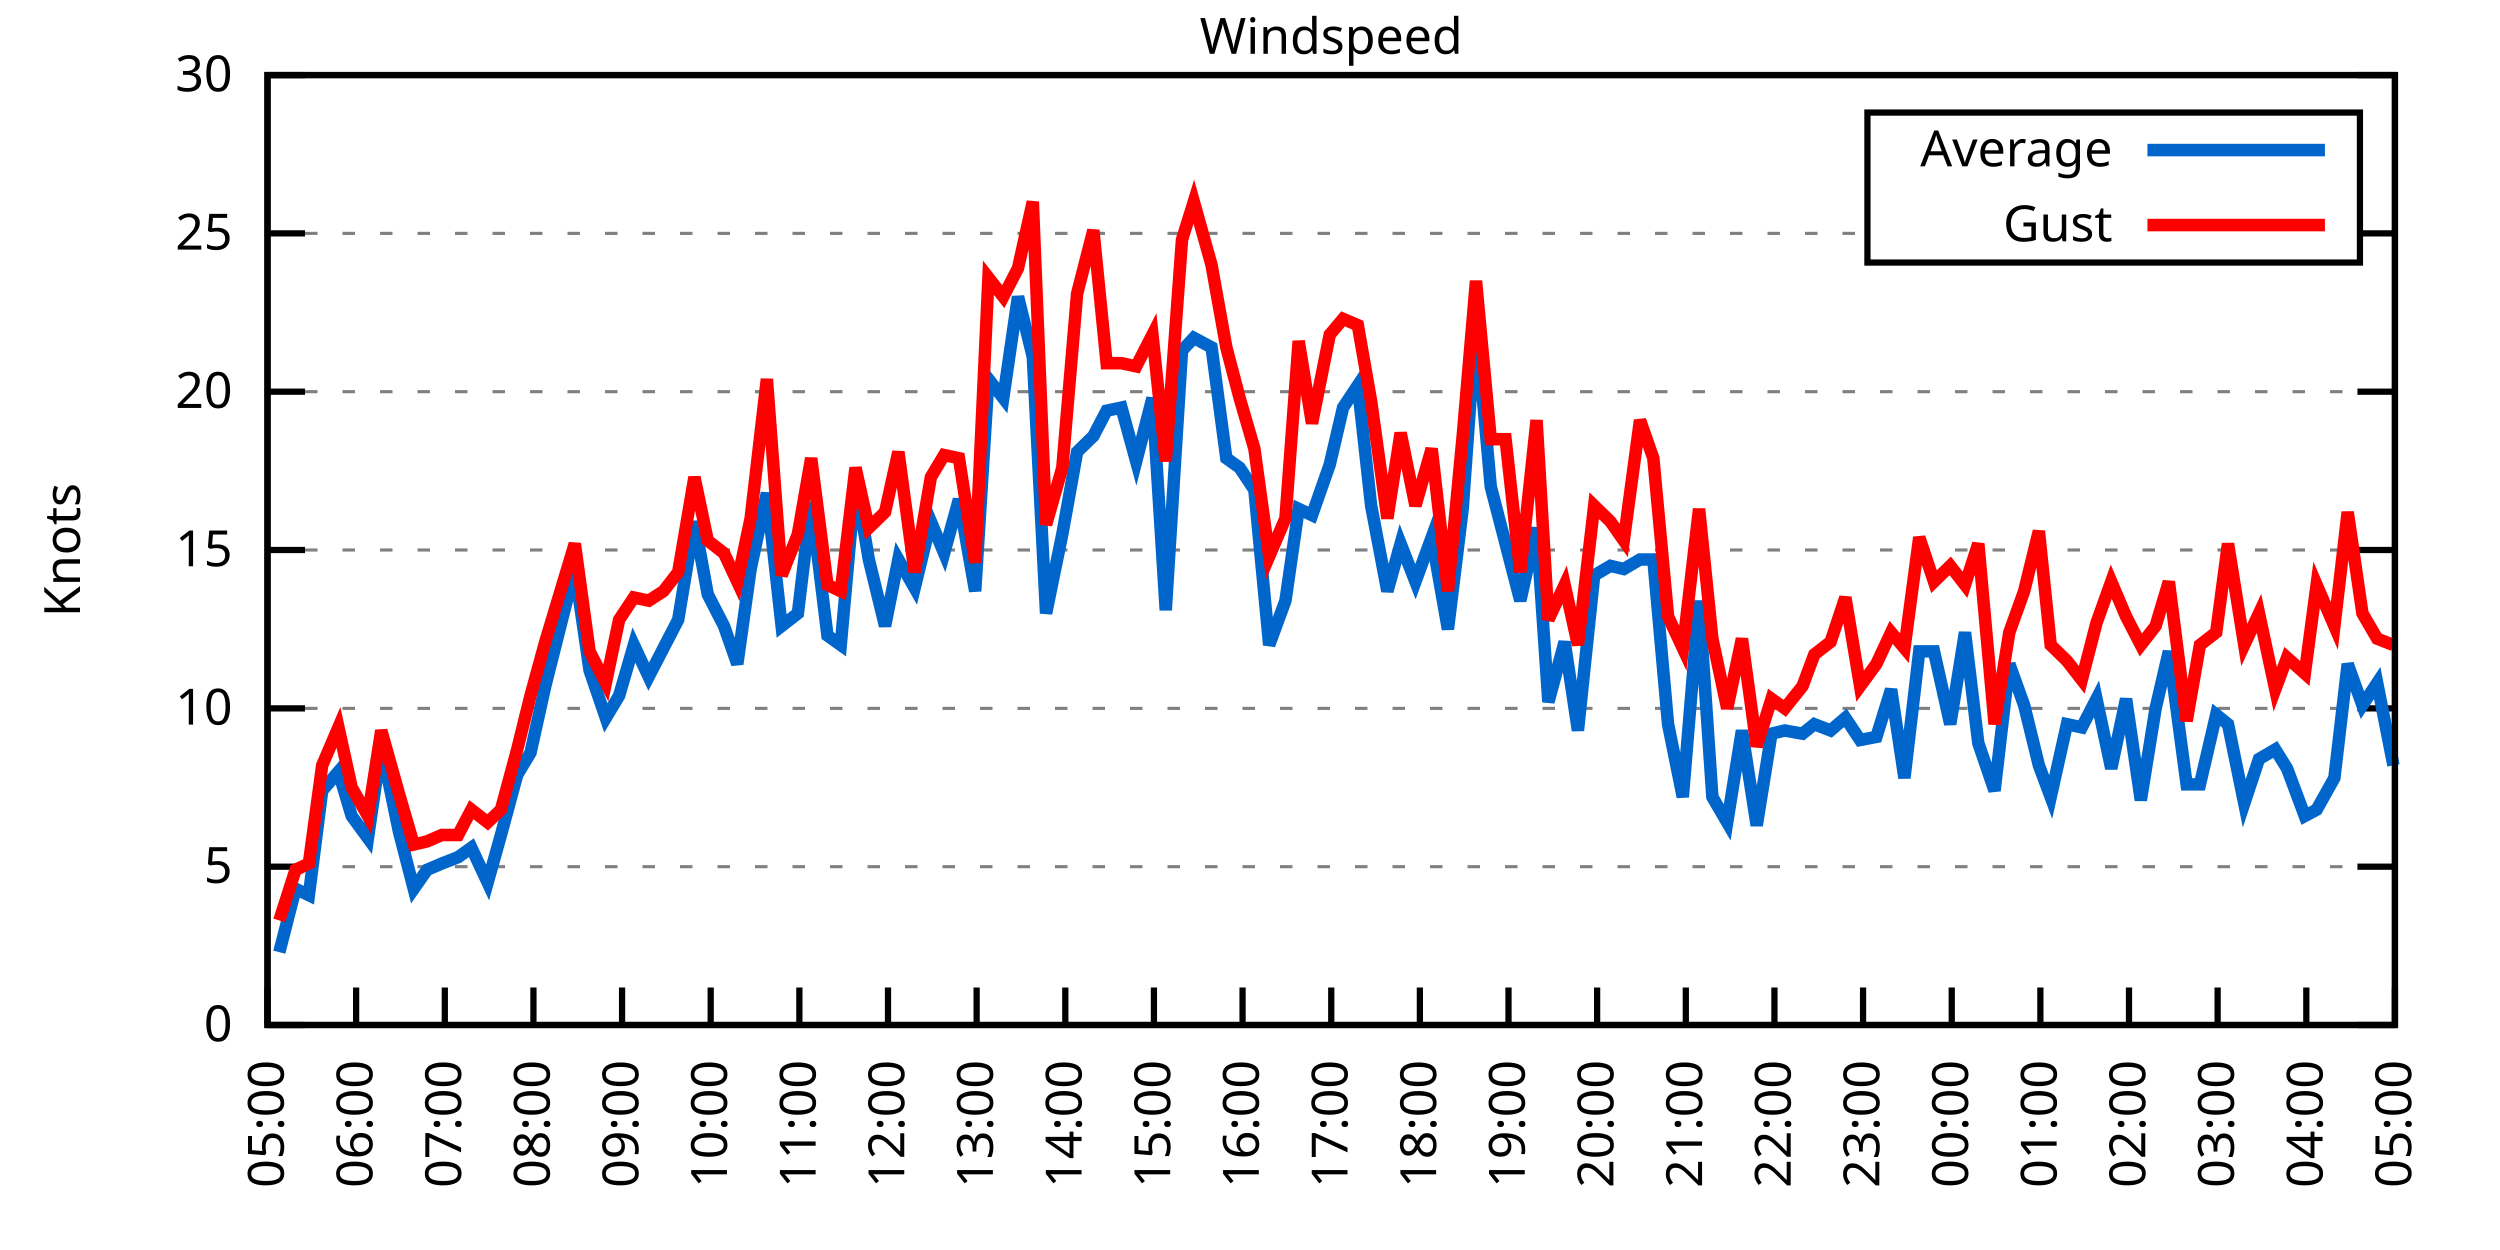
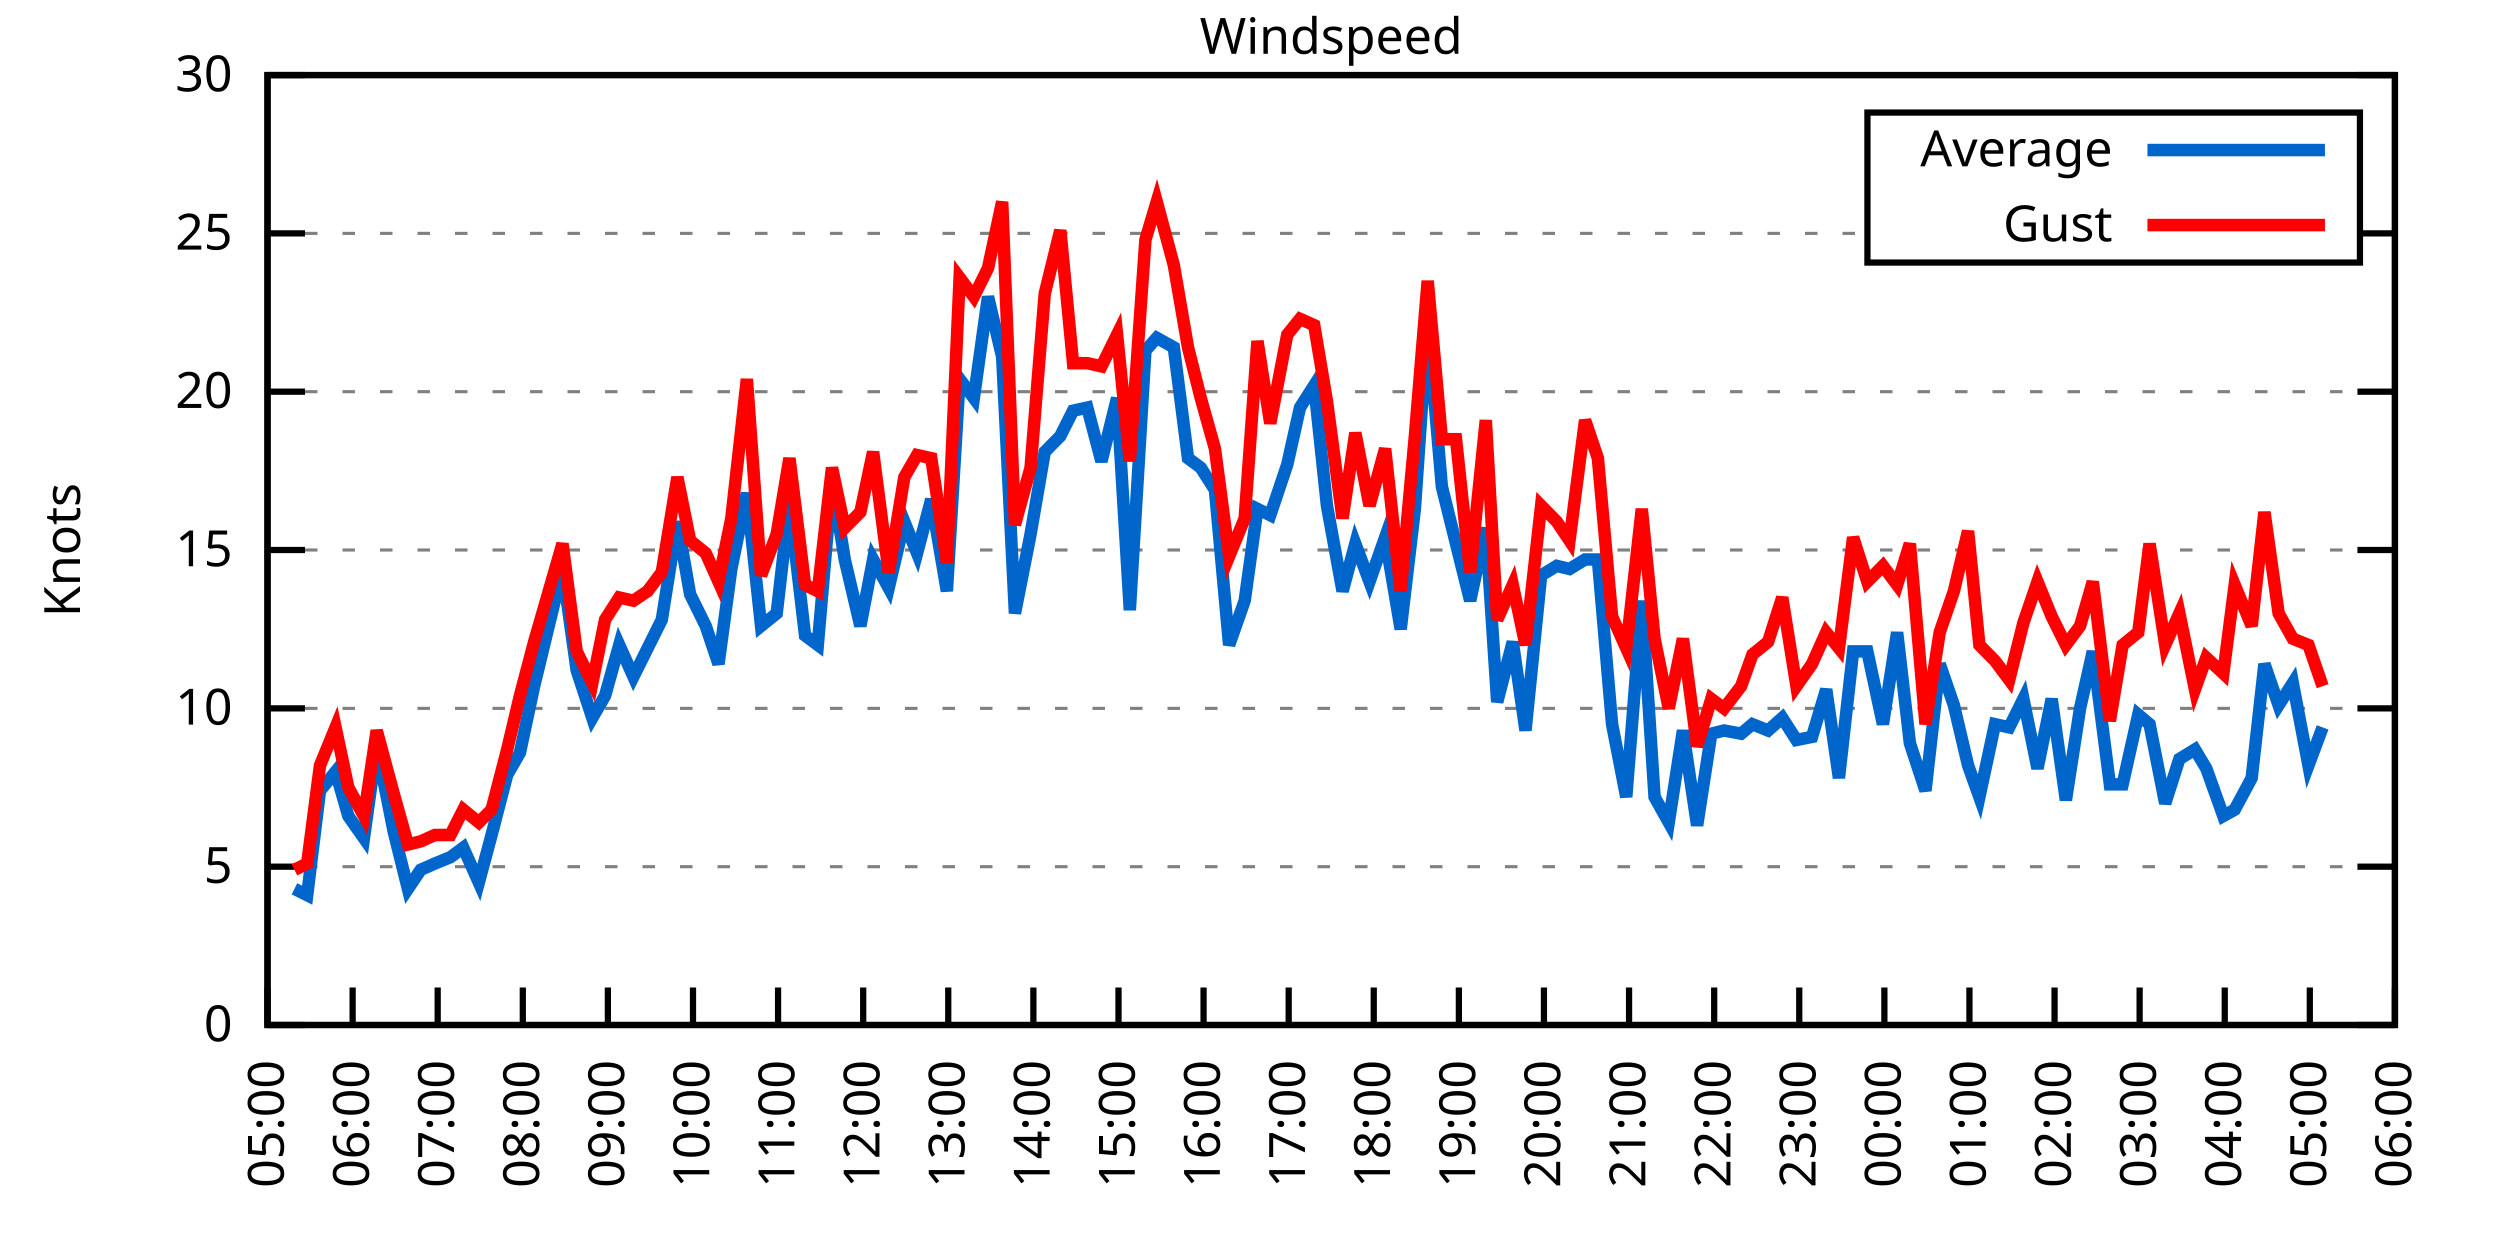
<svg xmlns="http://www.w3.org/2000/svg" xmlns:xlink="http://www.w3.org/1999/xlink" width="400" height="200" viewBox="0 0 400 200">
  <g id="gnuplot_canvas">
    <rect x="0" y="0" width="400" height="200" fill="none" />
    <defs>
      <circle id="gpDot" r="0.5" stroke-width="0.5" stroke="currentColor" />
      <path id="gpPt0" stroke-width="0.333" stroke="currentColor" d="M-1,0 h2 M0,-1 v2" />
      <path id="gpPt1" stroke-width="0.333" stroke="currentColor" d="M-1,-1 L1,1 M1,-1 L-1,1" />
      <path id="gpPt2" stroke-width="0.333" stroke="currentColor" d="M-1,0 L1,0 M0,-1 L0,1 M-1,-1 L1,1 M-1,1 L1,-1" />
      <rect id="gpPt3" stroke-width="0.333" stroke="currentColor" x="-1" y="-1" width="2" height="2" />
      <rect id="gpPt4" stroke-width="0.333" stroke="currentColor" fill="currentColor" x="-1" y="-1" width="2" height="2" />
      <circle id="gpPt5" stroke-width="0.333" stroke="currentColor" cx="0" cy="0" r="1" />
      <use xlink:href="#gpPt5" id="gpPt6" fill="currentColor" stroke="none" />
      <path id="gpPt7" stroke-width="0.333" stroke="currentColor" d="M0,-1.33 L-1.33,0.67 L1.33,0.67 z" />
      <use xlink:href="#gpPt7" id="gpPt8" fill="currentColor" stroke="none" />
      <use xlink:href="#gpPt7" id="gpPt9" stroke="currentColor" transform="rotate(180)" />
      <use xlink:href="#gpPt9" id="gpPt10" fill="currentColor" stroke="none" />
      <use xlink:href="#gpPt3" id="gpPt11" stroke="currentColor" transform="rotate(45)" />
      <use xlink:href="#gpPt11" id="gpPt12" fill="currentColor" stroke="none" />
      <path id="gpPt13" stroke-width="0.333" stroke="currentColor" d="M0,1.330 L1.265,0.411 L0.782,-1.067 L-0.782,-1.076 L-1.265,0.411 z" />
      <use xlink:href="#gpPt13" id="gpPt14" fill="currentColor" stroke="none" />
      <filter id="textbox" filterUnits="objectBoundingBox" x="0" y="0" height="1" width="1">
        <feFlood flood-color="white" flood-opacity="1" result="bgnd" />
        <feComposite in="SourceGraphic" in2="bgnd" operator="atop" />
      </filter>
      <filter id="greybox" filterUnits="objectBoundingBox" x="0" y="0" height="1" width="1">
        <feFlood flood-color="lightgrey" flood-opacity="1" result="grey" />
        <feComposite in="SourceGraphic" in2="grey" operator="atop" />
      </filter>
    </defs>
    <g fill="none" color="white" stroke="currentColor" stroke-width="1.00" stroke-linecap="butt" stroke-linejoin="miter">
</g>
    <g fill="none" color="black" stroke="currentColor" stroke-width="1.00" stroke-linecap="butt" stroke-linejoin="miter">
      <g stroke="none" shape-rendering="crispEdges">
        <polygon fill="rgb(255, 255, 255)" points="42.80,164.00 383.18,164.00 383.18,12.02 42.80,12.02 " />
      </g>
    </g>
    <g fill="none" color="black" stroke="currentColor" stroke-width="1.00" stroke-linecap="butt" stroke-linejoin="miter">
</g>
    <g fill="none" color="black" stroke="black" stroke-width="0.50" stroke-linecap="butt" stroke-linejoin="miter">
</g>
    <g fill="none" color="gray" stroke="currentColor" stroke-width="0.50" stroke-linecap="butt" stroke-linejoin="miter">
      <path stroke="gray" stroke-dasharray="2,4" class="gridline" d="M42.80,164.00 L383.19,164.00  " />
    </g>
    <g fill="none" color="gray" stroke="gray" stroke-width="1.00" stroke-linecap="butt" stroke-linejoin="miter">
</g>
    <g fill="none" color="black" stroke="currentColor" stroke-width="1.00" stroke-linecap="butt" stroke-linejoin="miter">
      <path stroke="black" d="M42.80,164.00 L48.80,164.00 M383.19,164.00 L377.19,164.00  " />
      <g transform="translate(37.20,166.60)" stroke="none" fill="black" font-family="Sans" font-size="8.00" text-anchor="end">
        <text>
          <tspan font-family="Sans"> 0</tspan>
        </text>
      </g>
    </g>
    <g fill="none" color="black" stroke="currentColor" stroke-width="1.00" stroke-linecap="butt" stroke-linejoin="miter">
</g>
    <g fill="none" color="black" stroke="black" stroke-width="0.50" stroke-linecap="butt" stroke-linejoin="miter">
</g>
    <g fill="none" color="gray" stroke="currentColor" stroke-width="0.50" stroke-linecap="butt" stroke-linejoin="miter">
      <path stroke="gray" stroke-dasharray="2,4" class="gridline" d="M42.80,138.67 L383.19,138.67  " />
    </g>
    <g fill="none" color="gray" stroke="gray" stroke-width="1.00" stroke-linecap="butt" stroke-linejoin="miter">
</g>
    <g fill="none" color="black" stroke="currentColor" stroke-width="1.00" stroke-linecap="butt" stroke-linejoin="miter">
      <path stroke="black" d="M42.80,138.67 L48.80,138.67 M383.19,138.67 L377.19,138.67  " />
      <g transform="translate(37.20,141.27)" stroke="none" fill="black" font-family="Sans" font-size="8.00" text-anchor="end">
        <text>
          <tspan font-family="Sans"> 5</tspan>
        </text>
      </g>
    </g>
    <g fill="none" color="black" stroke="currentColor" stroke-width="1.00" stroke-linecap="butt" stroke-linejoin="miter">
</g>
    <g fill="none" color="black" stroke="black" stroke-width="0.50" stroke-linecap="butt" stroke-linejoin="miter">
</g>
    <g fill="none" color="gray" stroke="currentColor" stroke-width="0.50" stroke-linecap="butt" stroke-linejoin="miter">
      <path stroke="gray" stroke-dasharray="2,4" class="gridline" d="M42.80,113.34 L383.19,113.34  " />
    </g>
    <g fill="none" color="gray" stroke="gray" stroke-width="1.00" stroke-linecap="butt" stroke-linejoin="miter">
</g>
    <g fill="none" color="black" stroke="currentColor" stroke-width="1.00" stroke-linecap="butt" stroke-linejoin="miter">
      <path stroke="black" d="M42.80,113.34 L48.80,113.34 M383.19,113.34 L377.19,113.34  " />
      <g transform="translate(37.20,115.94)" stroke="none" fill="black" font-family="Sans" font-size="8.00" text-anchor="end">
        <text>
          <tspan font-family="Sans"> 10</tspan>
        </text>
      </g>
    </g>
    <g fill="none" color="black" stroke="currentColor" stroke-width="1.00" stroke-linecap="butt" stroke-linejoin="miter">
</g>
    <g fill="none" color="black" stroke="black" stroke-width="0.50" stroke-linecap="butt" stroke-linejoin="miter">
</g>
    <g fill="none" color="gray" stroke="currentColor" stroke-width="0.50" stroke-linecap="butt" stroke-linejoin="miter">
      <path stroke="gray" stroke-dasharray="2,4" class="gridline" d="M42.80,88.00 L383.19,88.00  " />
    </g>
    <g fill="none" color="gray" stroke="gray" stroke-width="1.00" stroke-linecap="butt" stroke-linejoin="miter">
</g>
    <g fill="none" color="black" stroke="currentColor" stroke-width="1.00" stroke-linecap="butt" stroke-linejoin="miter">
      <path stroke="black" d="M42.80,88.00 L48.80,88.00 M383.19,88.00 L377.19,88.00  " />
      <g transform="translate(37.20,90.60)" stroke="none" fill="black" font-family="Sans" font-size="8.00" text-anchor="end">
        <text>
          <tspan font-family="Sans"> 15</tspan>
        </text>
      </g>
    </g>
    <g fill="none" color="black" stroke="currentColor" stroke-width="1.00" stroke-linecap="butt" stroke-linejoin="miter">
</g>
    <g fill="none" color="black" stroke="black" stroke-width="0.50" stroke-linecap="butt" stroke-linejoin="miter">
</g>
    <g fill="none" color="gray" stroke="currentColor" stroke-width="0.50" stroke-linecap="butt" stroke-linejoin="miter">
      <path stroke="gray" stroke-dasharray="2,4" class="gridline" d="M42.80,62.67 L383.19,62.67  " />
    </g>
    <g fill="none" color="gray" stroke="gray" stroke-width="1.00" stroke-linecap="butt" stroke-linejoin="miter">
</g>
    <g fill="none" color="black" stroke="currentColor" stroke-width="1.00" stroke-linecap="butt" stroke-linejoin="miter">
      <path stroke="black" d="M42.80,62.67 L48.80,62.67 M383.19,62.67 L377.19,62.67  " />
      <g transform="translate(37.20,65.27)" stroke="none" fill="black" font-family="Sans" font-size="8.00" text-anchor="end">
        <text>
          <tspan font-family="Sans"> 20</tspan>
        </text>
      </g>
    </g>
    <g fill="none" color="black" stroke="currentColor" stroke-width="1.00" stroke-linecap="butt" stroke-linejoin="miter">
</g>
    <g fill="none" color="black" stroke="black" stroke-width="0.50" stroke-linecap="butt" stroke-linejoin="miter">
</g>
    <g fill="none" color="gray" stroke="currentColor" stroke-width="0.50" stroke-linecap="butt" stroke-linejoin="miter">
      <path stroke="gray" stroke-dasharray="2,4" class="gridline" d="M42.80,37.34 L298.79,37.34 M377.59,37.34 L383.19,37.34  " />
    </g>
    <g fill="none" color="gray" stroke="gray" stroke-width="1.00" stroke-linecap="butt" stroke-linejoin="miter">
</g>
    <g fill="none" color="black" stroke="currentColor" stroke-width="1.00" stroke-linecap="butt" stroke-linejoin="miter">
      <path stroke="black" d="M42.80,37.34 L48.80,37.34 M383.19,37.34 L377.19,37.34  " />
      <g transform="translate(37.20,39.94)" stroke="none" fill="black" font-family="Sans" font-size="8.00" text-anchor="end">
        <text>
          <tspan font-family="Sans"> 25</tspan>
        </text>
      </g>
    </g>
    <g fill="none" color="black" stroke="currentColor" stroke-width="1.00" stroke-linecap="butt" stroke-linejoin="miter">
</g>
    <g fill="none" color="black" stroke="black" stroke-width="0.50" stroke-linecap="butt" stroke-linejoin="miter">
</g>
    <g fill="none" color="gray" stroke="currentColor" stroke-width="0.50" stroke-linecap="butt" stroke-linejoin="miter">
      <path stroke="gray" stroke-dasharray="2,4" class="gridline" d="M42.80,12.01 L383.19,12.01  " />
    </g>
    <g fill="none" color="gray" stroke="gray" stroke-width="1.00" stroke-linecap="butt" stroke-linejoin="miter">
</g>
    <g fill="none" color="black" stroke="currentColor" stroke-width="1.00" stroke-linecap="butt" stroke-linejoin="miter">
      <path stroke="black" d="M42.80,12.01 L48.80,12.01 M383.19,12.01 L377.19,12.01  " />
      <g transform="translate(37.20,14.61)" stroke="none" fill="black" font-family="Sans" font-size="8.00" text-anchor="end">
        <text>
          <tspan font-family="Sans"> 30</tspan>
        </text>
      </g>
    </g>
    <g fill="none" color="black" stroke="currentColor" stroke-width="1.00" stroke-linecap="butt" stroke-linejoin="miter">
      <path stroke="black" d="M42.80,164.00 L42.80,158.00  " />
      <g transform="translate(45.40,169.60) rotate(270.00)" stroke="none" fill="black" font-family="Sans" font-size="8.00" text-anchor="end">
        <text>
          <tspan font-family="Sans">05:00</tspan>
        </text>
      </g>
    </g>
    <g fill="none" color="black" stroke="currentColor" stroke-width="1.00" stroke-linecap="butt" stroke-linejoin="miter">
-       <path stroke="black" d="M56.98,164.00 L56.98,158.00  " />
-       <g transform="translate(59.58,169.60) rotate(270.00)" stroke="none" fill="black" font-family="Sans" font-size="8.00" text-anchor="end">
+       <path stroke="black" d="M56.42,164.00 L56.42,158.00  " />
+       <g transform="translate(59.02,169.60) rotate(270.00)" stroke="none" fill="black" font-family="Sans" font-size="8.00" text-anchor="end">
        <text>
          <tspan font-family="Sans">06:00</tspan>
        </text>
      </g>
    </g>
    <g fill="none" color="black" stroke="currentColor" stroke-width="1.00" stroke-linecap="butt" stroke-linejoin="miter">
-       <path stroke="black" d="M71.17,164.00 L71.17,158.00  " />
-       <g transform="translate(73.77,169.60) rotate(270.00)" stroke="none" fill="black" font-family="Sans" font-size="8.00" text-anchor="end">
+       <path stroke="black" d="M70.03,164.00 L70.03,158.00  " />
+       <g transform="translate(72.63,169.60) rotate(270.00)" stroke="none" fill="black" font-family="Sans" font-size="8.00" text-anchor="end">
        <text>
          <tspan font-family="Sans">07:00</tspan>
        </text>
      </g>
    </g>
    <g fill="none" color="black" stroke="currentColor" stroke-width="1.00" stroke-linecap="butt" stroke-linejoin="miter">
-       <path stroke="black" d="M85.35,164.00 L85.35,158.00  " />
-       <g transform="translate(87.95,169.60) rotate(270.00)" stroke="none" fill="black" font-family="Sans" font-size="8.00" text-anchor="end">
+       <path stroke="black" d="M83.65,164.00 L83.65,158.00  " />
+       <g transform="translate(86.25,169.60) rotate(270.00)" stroke="none" fill="black" font-family="Sans" font-size="8.00" text-anchor="end">
        <text>
          <tspan font-family="Sans">08:00</tspan>
        </text>
      </g>
    </g>
    <g fill="none" color="black" stroke="currentColor" stroke-width="1.00" stroke-linecap="butt" stroke-linejoin="miter">
-       <path stroke="black" d="M99.53,164.00 L99.53,158.00  " />
-       <g transform="translate(102.13,169.60) rotate(270.00)" stroke="none" fill="black" font-family="Sans" font-size="8.00" text-anchor="end">
+       <path stroke="black" d="M97.26,164.00 L97.26,158.00  " />
+       <g transform="translate(99.86,169.60) rotate(270.00)" stroke="none" fill="black" font-family="Sans" font-size="8.00" text-anchor="end">
        <text>
          <tspan font-family="Sans">09:00</tspan>
        </text>
      </g>
    </g>
    <g fill="none" color="black" stroke="currentColor" stroke-width="1.00" stroke-linecap="butt" stroke-linejoin="miter">
-       <path stroke="black" d="M113.71,164.00 L113.71,158.00  " />
-       <g transform="translate(116.31,169.60) rotate(270.00)" stroke="none" fill="black" font-family="Sans" font-size="8.00" text-anchor="end">
+       <path stroke="black" d="M110.88,164.00 L110.88,158.00  " />
+       <g transform="translate(113.48,169.60) rotate(270.00)" stroke="none" fill="black" font-family="Sans" font-size="8.00" text-anchor="end">
        <text>
          <tspan font-family="Sans">10:00</tspan>
        </text>
      </g>
    </g>
    <g fill="none" color="black" stroke="currentColor" stroke-width="1.00" stroke-linecap="butt" stroke-linejoin="miter">
-       <path stroke="black" d="M127.90,164.00 L127.90,158.00  " />
-       <g transform="translate(130.50,169.60) rotate(270.00)" stroke="none" fill="black" font-family="Sans" font-size="8.00" text-anchor="end">
+       <path stroke="black" d="M124.49,164.00 L124.49,158.00  " />
+       <g transform="translate(127.09,169.60) rotate(270.00)" stroke="none" fill="black" font-family="Sans" font-size="8.00" text-anchor="end">
        <text>
          <tspan font-family="Sans">11:00</tspan>
        </text>
      </g>
    </g>
    <g fill="none" color="black" stroke="currentColor" stroke-width="1.00" stroke-linecap="butt" stroke-linejoin="miter">
-       <path stroke="black" d="M142.08,164.00 L142.08,158.00  " />
-       <g transform="translate(144.68,169.60) rotate(270.00)" stroke="none" fill="black" font-family="Sans" font-size="8.00" text-anchor="end">
+       <path stroke="black" d="M138.11,164.00 L138.11,158.00  " />
+       <g transform="translate(140.71,169.60) rotate(270.00)" stroke="none" fill="black" font-family="Sans" font-size="8.00" text-anchor="end">
        <text>
          <tspan font-family="Sans">12:00</tspan>
        </text>
      </g>
    </g>
    <g fill="none" color="black" stroke="currentColor" stroke-width="1.00" stroke-linecap="butt" stroke-linejoin="miter">
-       <path stroke="black" d="M156.26,164.00 L156.26,158.00  " />
-       <g transform="translate(158.86,169.60) rotate(270.00)" stroke="none" fill="black" font-family="Sans" font-size="8.00" text-anchor="end">
+       <path stroke="black" d="M151.72,164.00 L151.72,158.00  " />
+       <g transform="translate(154.32,169.60) rotate(270.00)" stroke="none" fill="black" font-family="Sans" font-size="8.00" text-anchor="end">
        <text>
          <tspan font-family="Sans">13:00</tspan>
        </text>
      </g>
    </g>
    <g fill="none" color="black" stroke="currentColor" stroke-width="1.00" stroke-linecap="butt" stroke-linejoin="miter">
-       <path stroke="black" d="M170.45,164.00 L170.45,158.00  " />
-       <g transform="translate(173.05,169.60) rotate(270.00)" stroke="none" fill="black" font-family="Sans" font-size="8.00" text-anchor="end">
+       <path stroke="black" d="M165.34,164.00 L165.34,158.00  " />
+       <g transform="translate(167.94,169.60) rotate(270.00)" stroke="none" fill="black" font-family="Sans" font-size="8.00" text-anchor="end">
        <text>
          <tspan font-family="Sans">14:00</tspan>
        </text>
      </g>
    </g>
    <g fill="none" color="black" stroke="currentColor" stroke-width="1.00" stroke-linecap="butt" stroke-linejoin="miter">
-       <path stroke="black" d="M184.63,164.00 L184.63,158.00  " />
-       <g transform="translate(187.23,169.60) rotate(270.00)" stroke="none" fill="black" font-family="Sans" font-size="8.00" text-anchor="end">
+       <path stroke="black" d="M178.96,164.00 L178.96,158.00  " />
+       <g transform="translate(181.56,169.60) rotate(270.00)" stroke="none" fill="black" font-family="Sans" font-size="8.00" text-anchor="end">
        <text>
          <tspan font-family="Sans">15:00</tspan>
        </text>
      </g>
    </g>
    <g fill="none" color="black" stroke="currentColor" stroke-width="1.00" stroke-linecap="butt" stroke-linejoin="miter">
-       <path stroke="black" d="M198.81,164.00 L198.81,158.00  " />
-       <g transform="translate(201.41,169.60) rotate(270.00)" stroke="none" fill="black" font-family="Sans" font-size="8.00" text-anchor="end">
+       <path stroke="black" d="M192.57,164.00 L192.57,158.00  " />
+       <g transform="translate(195.17,169.60) rotate(270.00)" stroke="none" fill="black" font-family="Sans" font-size="8.00" text-anchor="end">
        <text>
          <tspan font-family="Sans">16:00</tspan>
        </text>
      </g>
    </g>
    <g fill="none" color="black" stroke="currentColor" stroke-width="1.00" stroke-linecap="butt" stroke-linejoin="miter">
-       <path stroke="black" d="M213.00,164.00 L213.00,158.00  " />
-       <g transform="translate(215.60,169.60) rotate(270.00)" stroke="none" fill="black" font-family="Sans" font-size="8.00" text-anchor="end">
+       <path stroke="black" d="M206.19,164.00 L206.19,158.00  " />
+       <g transform="translate(208.79,169.60) rotate(270.00)" stroke="none" fill="black" font-family="Sans" font-size="8.00" text-anchor="end">
        <text>
          <tspan font-family="Sans">17:00</tspan>
        </text>
      </g>
    </g>
    <g fill="none" color="black" stroke="currentColor" stroke-width="1.00" stroke-linecap="butt" stroke-linejoin="miter">
-       <path stroke="black" d="M227.18,164.00 L227.18,158.00  " />
-       <g transform="translate(229.78,169.60) rotate(270.00)" stroke="none" fill="black" font-family="Sans" font-size="8.00" text-anchor="end">
+       <path stroke="black" d="M219.80,164.00 L219.80,158.00  " />
+       <g transform="translate(222.40,169.60) rotate(270.00)" stroke="none" fill="black" font-family="Sans" font-size="8.00" text-anchor="end">
        <text>
          <tspan font-family="Sans">18:00</tspan>
        </text>
      </g>
    </g>
    <g fill="none" color="black" stroke="currentColor" stroke-width="1.00" stroke-linecap="butt" stroke-linejoin="miter">
-       <path stroke="black" d="M241.36,164.00 L241.36,158.00  " />
-       <g transform="translate(243.96,169.60) rotate(270.00)" stroke="none" fill="black" font-family="Sans" font-size="8.00" text-anchor="end">
+       <path stroke="black" d="M233.42,164.00 L233.42,158.00  " />
+       <g transform="translate(236.02,169.60) rotate(270.00)" stroke="none" fill="black" font-family="Sans" font-size="8.00" text-anchor="end">
        <text>
          <tspan font-family="Sans">19:00</tspan>
        </text>
      </g>
    </g>
    <g fill="none" color="black" stroke="currentColor" stroke-width="1.00" stroke-linecap="butt" stroke-linejoin="miter">
-       <path stroke="black" d="M255.54,164.00 L255.54,158.00  " />
-       <g transform="translate(258.14,169.60) rotate(270.00)" stroke="none" fill="black" font-family="Sans" font-size="8.00" text-anchor="end">
+       <path stroke="black" d="M247.03,164.00 L247.03,158.00  " />
+       <g transform="translate(249.63,169.60) rotate(270.00)" stroke="none" fill="black" font-family="Sans" font-size="8.00" text-anchor="end">
        <text>
          <tspan font-family="Sans">20:00</tspan>
        </text>
      </g>
    </g>
    <g fill="none" color="black" stroke="currentColor" stroke-width="1.00" stroke-linecap="butt" stroke-linejoin="miter">
-       <path stroke="black" d="M269.73,164.00 L269.73,158.00  " />
-       <g transform="translate(272.33,169.60) rotate(270.00)" stroke="none" fill="black" font-family="Sans" font-size="8.00" text-anchor="end">
+       <path stroke="black" d="M260.65,164.00 L260.65,158.00  " />
+       <g transform="translate(263.25,169.60) rotate(270.00)" stroke="none" fill="black" font-family="Sans" font-size="8.00" text-anchor="end">
        <text>
          <tspan font-family="Sans">21:00</tspan>
        </text>
      </g>
    </g>
    <g fill="none" color="black" stroke="currentColor" stroke-width="1.00" stroke-linecap="butt" stroke-linejoin="miter">
-       <path stroke="black" d="M283.91,164.00 L283.91,158.00  " />
-       <g transform="translate(286.51,169.60) rotate(270.00)" stroke="none" fill="black" font-family="Sans" font-size="8.00" text-anchor="end">
+       <path stroke="black" d="M274.27,164.00 L274.27,158.00  " />
+       <g transform="translate(276.87,169.60) rotate(270.00)" stroke="none" fill="black" font-family="Sans" font-size="8.00" text-anchor="end">
        <text>
          <tspan font-family="Sans">22:00</tspan>
        </text>
      </g>
    </g>
    <g fill="none" color="black" stroke="currentColor" stroke-width="1.00" stroke-linecap="butt" stroke-linejoin="miter">
-       <path stroke="black" d="M298.09,164.00 L298.09,158.00  " />
-       <g transform="translate(300.69,169.60) rotate(270.00)" stroke="none" fill="black" font-family="Sans" font-size="8.00" text-anchor="end">
+       <path stroke="black" d="M287.88,164.00 L287.88,158.00  " />
+       <g transform="translate(290.48,169.60) rotate(270.00)" stroke="none" fill="black" font-family="Sans" font-size="8.00" text-anchor="end">
        <text>
          <tspan font-family="Sans">23:00</tspan>
        </text>
      </g>
    </g>
    <g fill="none" color="black" stroke="currentColor" stroke-width="1.00" stroke-linecap="butt" stroke-linejoin="miter">
-       <path stroke="black" d="M312.28,164.00 L312.28,158.00  " />
-       <g transform="translate(314.88,169.60) rotate(270.00)" stroke="none" fill="black" font-family="Sans" font-size="8.00" text-anchor="end">
+       <path stroke="black" d="M301.50,164.00 L301.50,158.00  " />
+       <g transform="translate(304.10,169.60) rotate(270.00)" stroke="none" fill="black" font-family="Sans" font-size="8.00" text-anchor="end">
        <text>
          <tspan font-family="Sans">00:00</tspan>
        </text>
      </g>
    </g>
    <g fill="none" color="black" stroke="currentColor" stroke-width="1.00" stroke-linecap="butt" stroke-linejoin="miter">
-       <path stroke="black" d="M326.46,164.00 L326.46,158.00  " />
-       <g transform="translate(329.06,169.60) rotate(270.00)" stroke="none" fill="black" font-family="Sans" font-size="8.00" text-anchor="end">
+       <path stroke="black" d="M315.11,164.00 L315.11,158.00  " />
+       <g transform="translate(317.71,169.60) rotate(270.00)" stroke="none" fill="black" font-family="Sans" font-size="8.00" text-anchor="end">
        <text>
          <tspan font-family="Sans">01:00</tspan>
        </text>
      </g>
    </g>
    <g fill="none" color="black" stroke="currentColor" stroke-width="1.00" stroke-linecap="butt" stroke-linejoin="miter">
-       <path stroke="black" d="M340.64,164.00 L340.64,158.00  " />
-       <g transform="translate(343.24,169.60) rotate(270.00)" stroke="none" fill="black" font-family="Sans" font-size="8.00" text-anchor="end">
+       <path stroke="black" d="M328.73,164.00 L328.73,158.00  " />
+       <g transform="translate(331.33,169.60) rotate(270.00)" stroke="none" fill="black" font-family="Sans" font-size="8.00" text-anchor="end">
        <text>
          <tspan font-family="Sans">02:00</tspan>
        </text>
      </g>
    </g>
    <g fill="none" color="black" stroke="currentColor" stroke-width="1.00" stroke-linecap="butt" stroke-linejoin="miter">
-       <path stroke="black" d="M354.82,164.00 L354.82,158.00  " />
-       <g transform="translate(357.42,169.60) rotate(270.00)" stroke="none" fill="black" font-family="Sans" font-size="8.00" text-anchor="end">
+       <path stroke="black" d="M342.34,164.00 L342.34,158.00  " />
+       <g transform="translate(344.94,169.60) rotate(270.00)" stroke="none" fill="black" font-family="Sans" font-size="8.00" text-anchor="end">
        <text>
          <tspan font-family="Sans">03:00</tspan>
        </text>
      </g>
    </g>
    <g fill="none" color="black" stroke="currentColor" stroke-width="1.00" stroke-linecap="butt" stroke-linejoin="miter">
-       <path stroke="black" d="M369.01,164.00 L369.01,158.00  " />
-       <g transform="translate(371.61,169.60) rotate(270.00)" stroke="none" fill="black" font-family="Sans" font-size="8.00" text-anchor="end">
+       <path stroke="black" d="M355.96,164.00 L355.96,158.00  " />
+       <g transform="translate(358.56,169.60) rotate(270.00)" stroke="none" fill="black" font-family="Sans" font-size="8.00" text-anchor="end">
        <text>
          <tspan font-family="Sans">04:00</tspan>
+         </text>
+       </g>
+     </g>
+     <g fill="none" color="black" stroke="currentColor" stroke-width="1.00" stroke-linecap="butt" stroke-linejoin="miter">
+       <path stroke="black" d="M369.57,164.00 L369.57,158.00  " />
+       <g transform="translate(372.17,169.60) rotate(270.00)" stroke="none" fill="black" font-family="Sans" font-size="8.00" text-anchor="end">
+         <text>
+           <tspan font-family="Sans">05:00</tspan>
        </text>
      </g>
    </g>
    <g fill="none" color="black" stroke="currentColor" stroke-width="1.00" stroke-linecap="butt" stroke-linejoin="miter">
      <path stroke="black" d="M383.19,164.00 L383.19,158.00  " />
      <g transform="translate(385.79,169.60) rotate(270.00)" stroke="none" fill="black" font-family="Sans" font-size="8.00" text-anchor="end">
        <text>
-           <tspan font-family="Sans">05:00</tspan>
+           <tspan font-family="Sans">06:00</tspan>
        </text>
      </g>
    </g>
    <g fill="none" color="black" stroke="currentColor" stroke-width="1.00" stroke-linecap="butt" stroke-linejoin="miter">
</g>
    <g fill="none" color="black" stroke="currentColor" stroke-width="1.00" stroke-linecap="butt" stroke-linejoin="miter">
      <path stroke="black" d="M42.80,12.01 L42.80,164.00 L383.19,164.00 L383.19,12.01 L42.80,12.01 Z  " />
    </g>
    <g fill="none" color="black" stroke="currentColor" stroke-width="1.00" stroke-linecap="butt" stroke-linejoin="miter">
</g>
    <g fill="none" color="black" stroke="currentColor" stroke-width="1.00" stroke-linecap="butt" stroke-linejoin="miter">
      <path stroke="black" d="M298.79,42.01 L298.79,18.01 L377.59,18.01 L377.59,42.01 L298.79,42.01 Z  " />
    </g>
    <g id="Windspeed_plot_1">
      <g fill="none" color="white" stroke="black" stroke-width="2.00" stroke-linecap="butt" stroke-linejoin="miter">
</g>
      <g fill="none" color="black" stroke="currentColor" stroke-width="2.00" stroke-linecap="butt" stroke-linejoin="miter">
        <g transform="translate(337.99,26.61)" stroke="none" fill="black" font-family="Sans" font-size="8.00" text-anchor="end">
          <text>
            <tspan font-family="Sans">Average</tspan>
          </text>
        </g>
      </g>
      <g fill="none" color="black" stroke="currentColor" stroke-width="2.00" stroke-linecap="butt" stroke-linejoin="miter">
-         <path stroke="rgb(  0, 102, 204)" d="M343.59,24.01 L371.99,24.01 M44.69,152.35 L47.29,142.21 L49.42,143.23 L51.55,126.51 L54.15,123.47 L56.27,130.56   L58.87,134.11 L61.00,119.42 L63.84,133.10 L66.20,142.21 L68.33,139.17 L70.69,138.16 L73.29,137.15 L75.42,135.63   L78.02,141.20 L80.15,133.60 L82.75,123.98 L84.88,120.43 L87.24,109.79 L91.97,91.04 L94.33,107.26 L96.93,114.86   L99.06,111.31 L101.42,103.20 L103.79,108.27 L106.15,103.71 L108.51,99.15 L111.11,83.45 L113.24,95.10 L115.84,100.16   L117.97,106.24 L120.10,91.04 L122.70,78.89 L125.06,100.16 L127.66,98.14 L129.79,80.41 L132.39,101.68 L134.52,103.20   L136.88,76.86 L139.01,89.52 L141.61,100.16 L143.74,89.52 L146.34,94.08 L148.94,83.45 L151.06,88.51 L153.43,79.90   L156.03,94.59 L158.15,60.65 L160.52,63.69 L162.88,47.47 L165.25,57.10 L167.37,98.14 L169.97,85.47 L172.34,72.30   L174.94,69.77 L177.06,65.71 L179.43,65.21 L181.79,73.82 L184.39,63.69 L186.52,97.63 L189.12,56.09 L191.01,54.06   L193.85,55.58 L196.21,73.31 L198.34,74.83 L200.70,78.38 L203.07,103.20 L205.67,96.11 L207.79,81.42 L209.92,82.43   L212.76,74.33 L214.89,65.21 L217.25,61.66 L219.38,80.91 L221.98,94.59 L224.10,86.99 L226.47,93.07 L229.07,85.98   L231.67,100.67 L234.03,81.42 L236.16,51.53 L238.52,77.87 L240.89,86.99 L243.25,96.11 L245.85,84.46 L247.74,112.32   L250.34,102.70 L252.47,116.88 L255.07,92.06 L257.67,90.54 L259.80,91.04 L262.40,89.52 L264.53,89.52 L266.89,115.87   L269.25,127.52 L271.85,96.11 L273.98,127.52 L276.35,131.58 L278.71,116.88 L281.07,132.08 L283.44,117.39 L285.56,116.88   L288.40,117.39 L290.29,115.87 L292.89,116.88 L295.26,114.86 L297.62,118.40 L300.22,117.90 L302.58,110.30 L304.71,124.48   L307.08,104.22 L309.44,104.22 L312.04,115.87 L314.40,101.18 L316.53,118.91 L319.13,126.51 L321.49,106.24 L323.86,112.83   L326.22,122.46 L328.11,127.52 L330.71,115.87 L333.08,116.38 L335.44,111.82 L337.80,122.96 L340.17,111.82 L342.53,128.03   L344.90,113.34 L347.02,104.22 L349.86,125.50 L351.99,125.50 L354.59,114.35 L356.48,115.87 L359.08,128.54 L361.44,121.44   L364.04,119.92 L365.93,122.96 L368.77,130.56 L370.66,129.55 L373.50,124.48 L375.63,106.24 L377.99,112.83 L380.35,109.28   L382.95,122.46  " />
+         <path stroke="rgb(  0, 102, 204)" d="M343.59,24.01 L371.99,24.01 M47.11,142.21 L49.15,143.23 L51.20,126.51 L53.69,123.47 L55.73,130.56 L58.23,134.11   L60.27,119.42 L63.00,133.10 L65.27,142.21 L67.31,139.17 L69.58,138.16 L72.07,137.15 L74.12,135.63 L76.61,141.20   L78.65,133.60 L81.15,123.98 L83.19,120.43 L85.46,109.79 L90.00,91.04 L92.27,107.26 L94.77,114.86 L96.81,111.31   L99.08,103.20 L101.35,108.27 L103.62,103.71 L105.89,99.15 L108.38,83.45 L110.42,95.10 L112.92,100.16 L114.96,106.24   L117.01,91.04 L119.50,78.89 L121.77,100.16 L124.27,98.14 L126.31,80.41 L128.81,101.68 L130.85,103.20 L133.12,76.86   L135.16,89.52 L137.66,100.16 L139.70,89.52 L142.19,94.08 L144.69,83.45 L146.73,88.51 L149.00,79.90 L151.50,94.59   L153.54,60.65 L155.81,63.69 L158.08,47.47 L160.35,57.10 L162.39,98.14 L164.89,85.47 L167.16,72.30 L169.65,69.77   L171.69,65.71 L173.96,65.21 L176.23,73.82 L178.73,63.69 L180.77,97.63 L183.27,56.09 L185.08,54.06 L187.81,55.58   L190.08,73.31 L192.12,74.83 L194.39,78.38 L196.66,103.20 L199.15,96.11 L201.19,81.42 L203.24,82.43 L205.96,74.33   L208.00,65.21 L210.27,61.66 L212.31,80.91 L214.81,94.59 L216.85,86.99 L219.12,93.07 L221.62,85.98 L224.11,100.67   L226.38,81.42 L228.43,51.53 L230.70,77.87 L232.96,86.99 L235.23,96.11 L237.73,84.46 L239.55,112.32 L242.04,102.70   L244.08,116.88 L246.58,92.06 L249.08,90.54 L251.12,91.04 L253.61,89.52 L255.66,89.52 L257.93,115.87 L260.20,127.52   L262.69,96.11 L264.73,127.52 L267.00,131.58 L269.27,116.88 L271.54,132.08 L273.81,117.39 L275.85,116.88 L278.58,117.39   L280.39,115.87 L282.89,116.88 L285.16,114.86 L287.43,118.40 L289.92,117.90 L292.19,110.30 L294.23,124.48 L296.50,104.22   L298.77,104.22 L301.27,115.87 L303.54,101.18 L305.58,118.91 L308.08,126.51 L310.35,106.24 L312.62,112.83 L314.89,122.46   L316.70,127.52 L319.20,115.87 L321.47,116.38 L323.74,111.82 L326.00,122.96 L328.27,111.82 L330.54,128.03 L332.81,113.34   L334.85,104.22 L337.58,125.50 L339.62,125.50 L342.12,114.35 L343.93,115.87 L346.43,128.54 L348.70,121.44 L351.19,119.92   L353.01,122.96 L355.73,130.56 L357.55,129.55 L360.27,124.48 L362.31,106.24 L364.58,112.83 L366.85,109.28 L369.35,122.46   L371.62,116.38  " />
      </g>
    </g>
    <g id="Windspeed_plot_2">
      <g fill="none" color="black" stroke="currentColor" stroke-width="2.00" stroke-linecap="butt" stroke-linejoin="miter">
        <g transform="translate(337.99,38.61)" stroke="none" fill="black" font-family="Sans" font-size="8.00" text-anchor="end">
          <text>
            <tspan font-family="Sans">Gust</tspan>
          </text>
        </g>
      </g>
      <g fill="none" color="black" stroke="currentColor" stroke-width="2.00" stroke-linecap="butt" stroke-linejoin="miter">
-         <path stroke="rgb(255,   0,   0)" d="M343.59,36.01 L371.99,36.01 M44.69,147.28 L47.29,139.17 L49.42,138.16 L51.55,122.46 L54.15,116.38 L56.27,126.00   L58.87,130.56 L61.00,116.88 L63.84,127.02 L66.20,135.12 L68.33,134.62 L70.69,133.60 L73.29,133.60 L75.42,129.55   L78.02,131.58 L80.15,129.55 L82.75,119.92 L84.88,111.31 L87.24,102.70 L91.97,86.99 L94.33,104.22 L96.93,109.28   L99.06,99.15 L101.42,95.60 L103.79,96.11 L106.15,94.59 L108.51,91.55 L111.11,76.35 L113.24,86.49 L115.84,88.51   L117.97,93.07 L120.10,82.94 L122.70,60.65 L125.06,92.06 L127.66,85.47 L129.79,73.31 L132.39,93.58 L134.52,94.59   L136.88,74.83 L139.01,84.46 L141.61,81.93 L143.74,72.30 L146.34,91.55 L148.94,76.35 L151.06,72.81 L153.43,73.31   L156.03,90.03 L158.15,44.43 L160.52,47.47 L162.88,42.91 L165.25,32.28 L167.37,83.95 L169.97,74.83 L172.34,46.97   L174.94,36.84 L177.06,58.11 L179.43,58.11 L181.79,58.62 L184.39,53.55 L186.52,73.82 L189.12,38.35 L191.01,32.28   L193.85,42.41 L196.21,55.58 L198.34,63.69 L200.70,71.79 L203.07,89.02 L205.67,82.94 L207.79,54.57 L209.92,67.74   L212.76,53.55 L214.89,51.02 L217.25,52.03 L219.38,64.19 L221.98,82.94 L224.10,69.26 L226.47,80.91 L229.07,71.79   L231.67,94.59 L234.03,69.77 L236.16,44.94 L238.52,70.27 L240.89,70.27 L243.25,91.55 L245.85,67.23 L247.74,99.15   L250.34,93.58 L252.47,103.20 L255.07,80.91 L257.67,83.45 L259.80,86.49 L262.40,67.23 L264.53,73.31 L266.89,98.64   L269.25,103.71 L271.85,81.42 L273.98,102.19 L276.35,113.34 L278.71,102.19 L281.07,119.42 L283.44,111.82 L285.56,113.34   L288.40,109.79 L290.29,104.72 L292.89,102.70 L295.26,95.60 L297.62,109.79 L300.22,106.24 L302.58,101.18 L304.71,103.71   L307.08,85.98 L309.44,93.07 L312.04,90.54 L314.40,93.58 L316.53,86.99 L319.13,115.87 L321.49,101.18 L323.86,94.59   L326.22,84.97 L328.11,103.20 L330.71,105.74 L333.08,108.78 L335.44,99.66 L337.80,93.07 L340.17,98.64 L342.53,103.20   L344.90,100.16 L347.02,93.07 L349.86,115.36 L351.99,103.20 L354.59,101.18 L356.48,86.99 L359.08,103.20 L361.44,98.14   L364.04,110.30 L365.93,105.23 L368.77,107.76 L370.66,93.58 L373.50,100.16 L375.63,81.93 L377.99,98.14 L380.35,102.19   L382.95,103.20  " />
+         <path stroke="rgb(255,   0,   0)" d="M343.59,36.01 L371.99,36.01 M47.11,139.17 L49.15,138.16 L51.20,122.46 L53.69,116.38 L55.73,126.00 L58.23,130.56   L60.27,116.88 L63.00,127.02 L65.27,135.12 L67.31,134.62 L69.58,133.60 L72.07,133.60 L74.12,129.55 L76.61,131.58   L78.65,129.55 L81.15,119.92 L83.19,111.31 L85.46,102.70 L90.00,86.99 L92.27,104.22 L94.77,109.28 L96.81,99.15   L99.08,95.60 L101.35,96.11 L103.62,94.59 L105.89,91.55 L108.38,76.35 L110.42,86.49 L112.92,88.51 L114.96,93.07   L117.01,82.94 L119.50,60.65 L121.77,92.06 L124.27,85.47 L126.31,73.31 L128.81,93.58 L130.85,94.59 L133.12,74.83   L135.16,84.46 L137.66,81.93 L139.70,72.30 L142.19,91.55 L144.69,76.35 L146.73,72.81 L149.00,73.31 L151.50,90.03   L153.54,44.43 L155.81,47.47 L158.08,42.91 L160.35,32.28 L162.39,83.95 L164.89,74.83 L167.16,46.97 L169.65,36.84   L171.69,58.11 L173.96,58.11 L176.23,58.62 L178.73,53.55 L180.77,73.82 L183.27,38.35 L185.08,32.28 L187.81,42.41   L190.08,55.58 L192.12,63.69 L194.39,71.79 L196.66,89.02 L199.15,82.94 L201.19,54.57 L203.24,67.74 L205.96,53.55   L208.00,51.02 L210.27,52.03 L212.31,64.19 L214.81,82.94 L216.85,69.26 L219.12,80.91 L221.62,71.79 L224.11,94.59   L226.38,69.77 L228.43,44.94 L230.70,70.27 L232.96,70.27 L235.23,91.55 L237.73,67.23 L239.55,99.15 L242.04,93.58   L244.08,103.20 L246.58,80.91 L249.08,83.45 L251.12,86.49 L253.61,67.23 L255.66,73.31 L257.93,98.64 L260.20,103.71   L262.69,81.42 L264.73,102.19 L267.00,113.34 L269.27,102.19 L271.54,119.42 L273.81,111.82 L275.85,113.34 L278.58,109.79   L280.39,104.72 L282.89,102.70 L285.16,95.60 L287.43,109.79 L289.92,106.24 L292.19,101.18 L294.23,103.71 L296.50,85.98   L298.77,93.07 L301.27,90.54 L303.54,93.58 L305.58,86.99 L308.08,115.87 L310.35,101.18 L312.62,94.59 L314.89,84.97   L316.70,103.20 L319.20,105.74 L321.47,108.78 L323.74,99.66 L326.00,93.07 L328.27,98.64 L330.54,103.20 L332.81,100.16   L334.85,93.07 L337.58,115.36 L339.62,103.20 L342.12,101.18 L343.93,86.99 L346.43,103.20 L348.70,98.14 L351.19,110.30   L353.01,105.23 L355.73,107.76 L357.55,93.58 L360.27,100.16 L362.31,81.93 L364.58,98.14 L366.85,102.19 L369.35,103.20   L371.62,109.79  " />
      </g>
    </g>
    <g fill="none" color="black" stroke="currentColor" stroke-width="2.00" stroke-linecap="butt" stroke-linejoin="miter">
</g>
    <g fill="none" color="black" stroke="black" stroke-width="1.00" stroke-linecap="butt" stroke-linejoin="miter">
</g>
    <g fill="none" color="black" stroke="currentColor" stroke-width="1.00" stroke-linecap="butt" stroke-linejoin="miter">
      <path stroke="black" d="M42.80,12.01 L42.80,164.00 L383.19,164.00 L383.19,12.01 L42.80,12.01 Z  " />
      <g transform="translate(12.80,88.01) rotate(270.00)" stroke="none" fill="black" font-family="Sans" font-size="8.00" text-anchor="middle">
        <text>
          <tspan font-family="Sans">Knots</tspan>
        </text>
      </g>
    </g>
    <g fill="none" color="black" stroke="currentColor" stroke-width="1.00" stroke-linecap="butt" stroke-linejoin="miter">
</g>
    <g fill="none" color="black" stroke="currentColor" stroke-width="1.00" stroke-linecap="butt" stroke-linejoin="miter">
      <g transform="translate(212.99,8.61)" stroke="none" fill="black" font-family="Sans" font-size="8.00" text-anchor="middle">
        <text>
          <tspan font-family="Sans">Windspeed</tspan>
        </text>
      </g>
    </g>
    <g fill="none" color="black" stroke="currentColor" stroke-width="1.00" stroke-linecap="butt" stroke-linejoin="miter">
</g>
  </g>
</svg>
